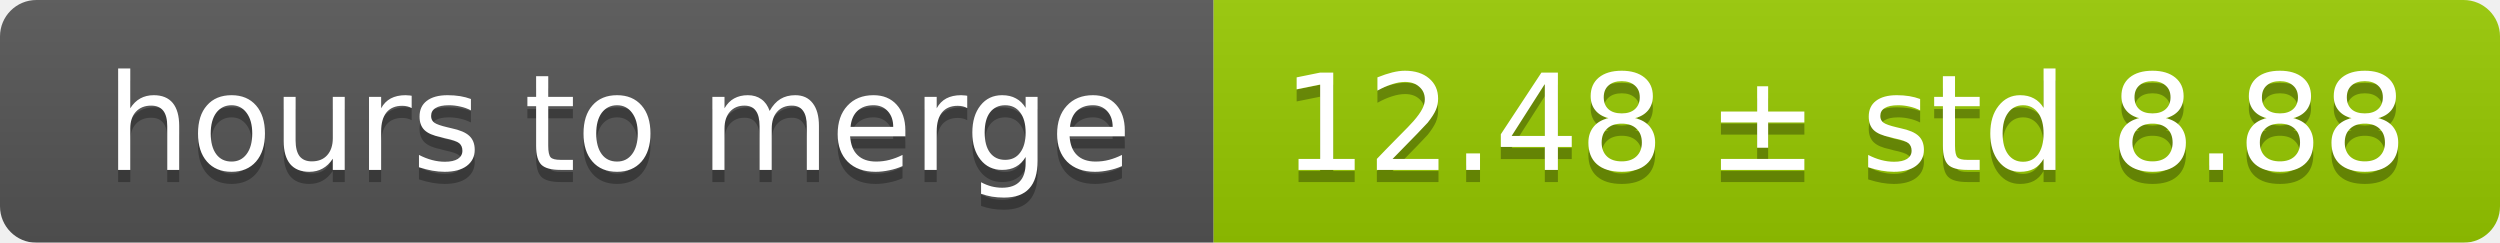
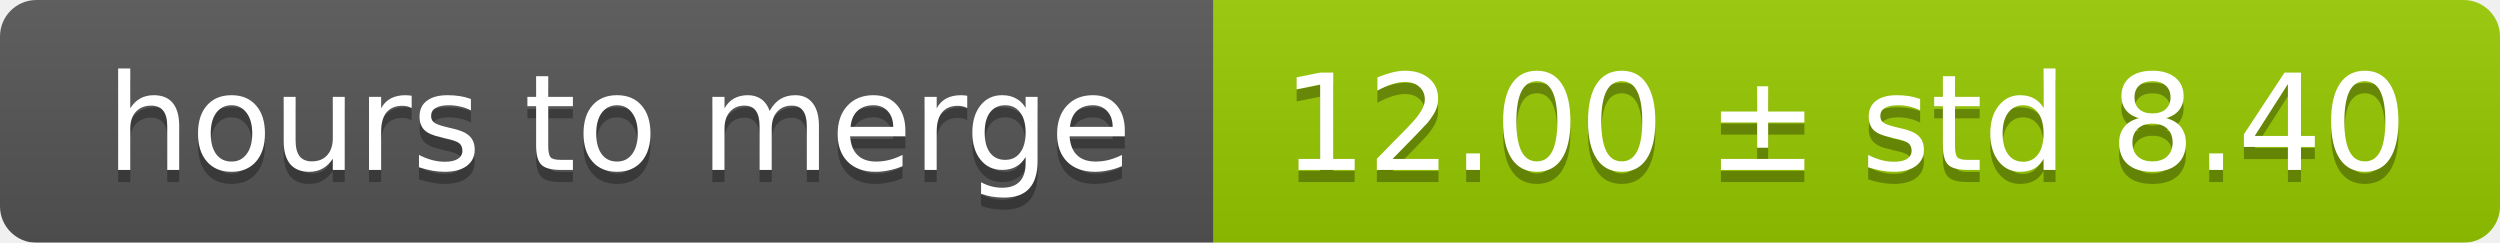
<svg xmlns="http://www.w3.org/2000/svg" width="206" height="20">
  <linearGradient id="smooth" x2="0" y2="100%">
    <stop offset="0" stop-color="#bbb" stop-opacity=".1" />
    <stop offset="1" stop-opacity=".1" />
  </linearGradient>
  <mask id="round">
    <rect width="206" height="20" rx="3" fill="#fff" />
  </mask>
  <g mask="url(#round)">
    <rect width="100" height="20" fill="#555" />
    <rect x="100" width="106" height="20" fill="#97ca00" />
    <rect width="206" height="20" fill="url(#smooth)" />
  </g>
  <g fill="#fff" text-anchor="middle" font-family="DejaVu Sans,Verdana,Geneva,sans-serif" font-size="11">
    <text x="51" y="15" fill="#010101" fill-opacity=".3">hours to merge</text>
    <text x="51" y="14">hours to merge</text>
-     <text x="152" y="15" fill="#010101" fill-opacity=".3">12.48 ± std 8.88</text>
-     <text x="152" y="14">12.48 ± std 8.88</text>
+     <text x="152" y="15" fill="#010101" fill-opacity=".3">12.00 ± std 8.40</text>
+     <text x="152" y="14">12.00 ± std 8.40</text>
  </g>
</svg>
